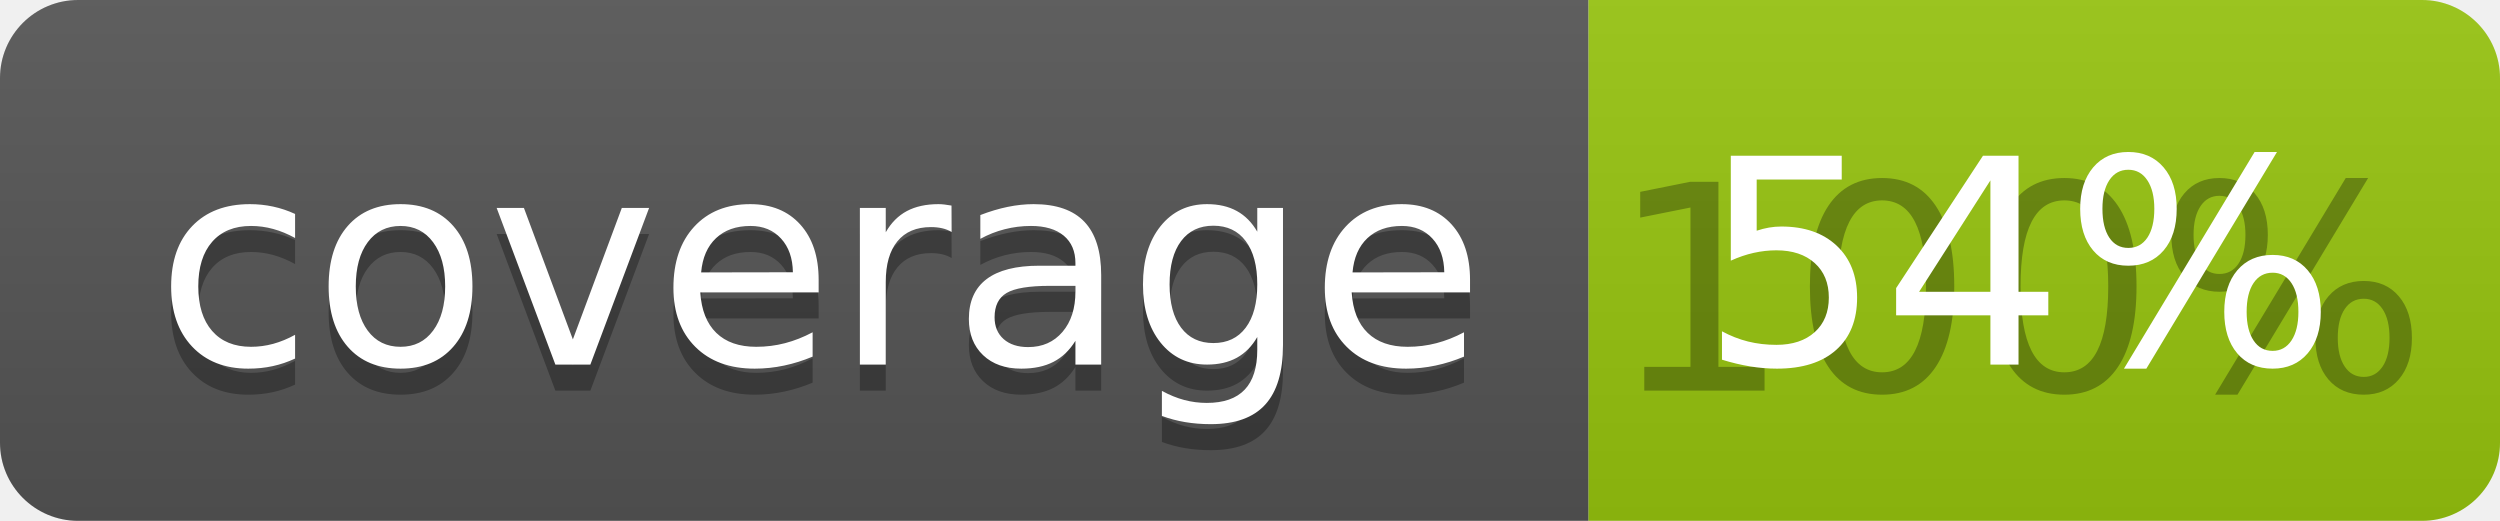
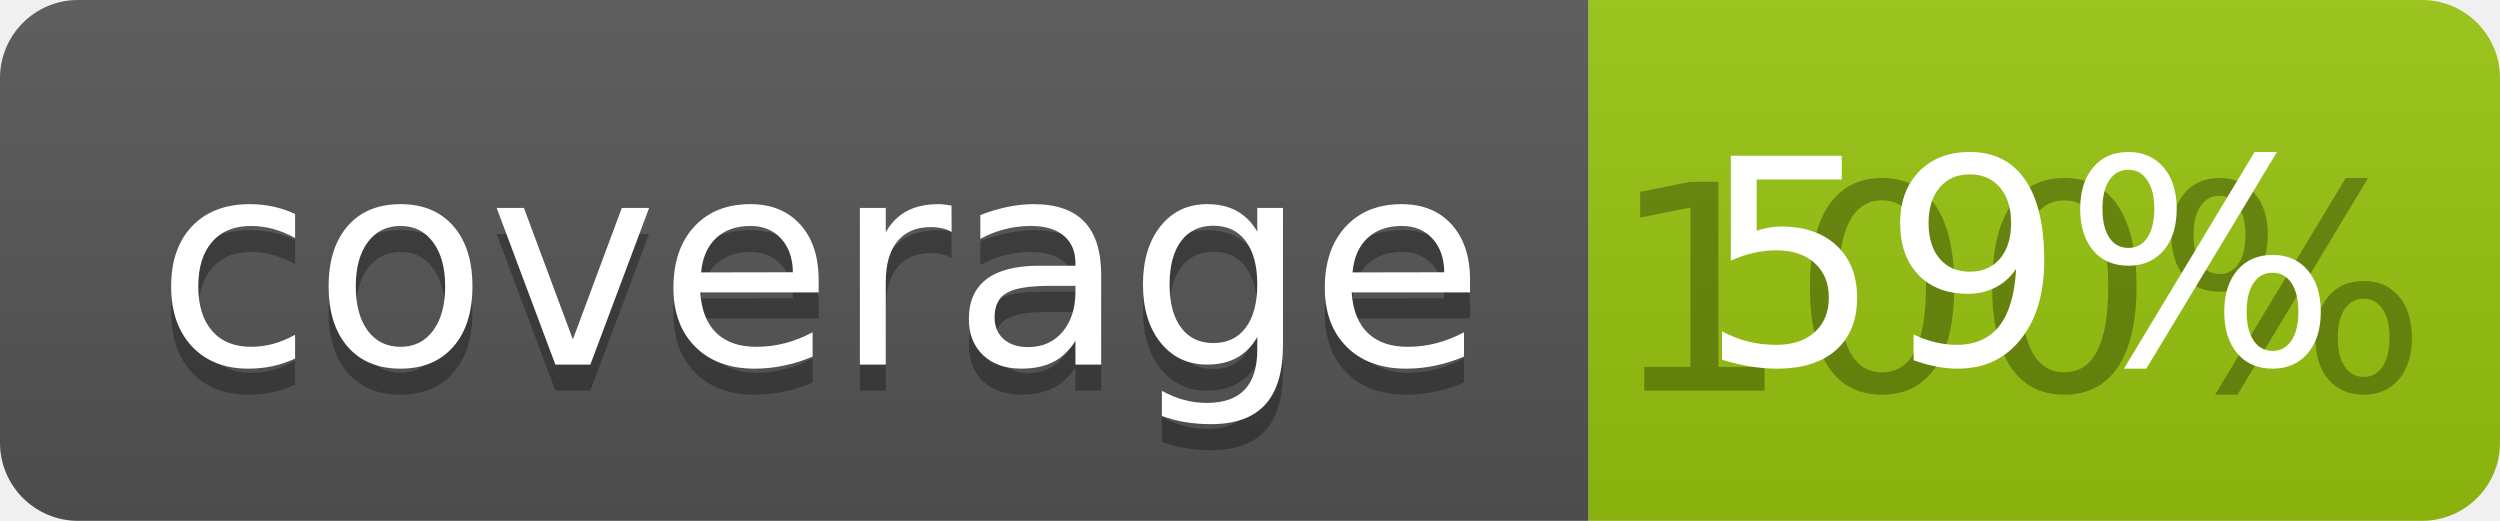
<svg xmlns="http://www.w3.org/2000/svg" width="96" height="20">
  <linearGradient id="b" x2="0" y2="100%">
    <stop offset="0" stop-color="#bbb" stop-opacity=".1" />
    <stop offset="1" stop-opacity=".1" />
  </linearGradient>
  <clipPath id="a">
    <rect width="96" height="20" rx="3" fill="#fff" />
  </clipPath>
  <g clip-path="url(#a)">
    <path fill="#555" d="M0 0h61v20H0z" />
    <path fill="#97C50F" d="M61 0h35v20H61z" />
    <path fill="url(#b)" d="M0 0h96v20H0z" />
  </g>
  <g fill="#fff" text-anchor="middle" font-family="DejaVu Sans,Verdana,Geneva,sans-serif" font-size="110">
    <text x="315" y="150" fill="#010101" fill-opacity=".3" transform="scale(.1)" textLength="510">coverage</text>
    <text x="315" y="140" transform="scale(.1)" textLength="510">coverage</text>
    <text x="775" y="150" fill="#010101" fill-opacity=".3" transform="scale(.1)" textLength="250">100%</text>
-     <text x="775" y="140" transform="scale(.1)" textLength="250">54%</text>
+     <text x="775" y="140" transform="scale(.1)" textLength="250">59%</text>
  </g>
</svg>
